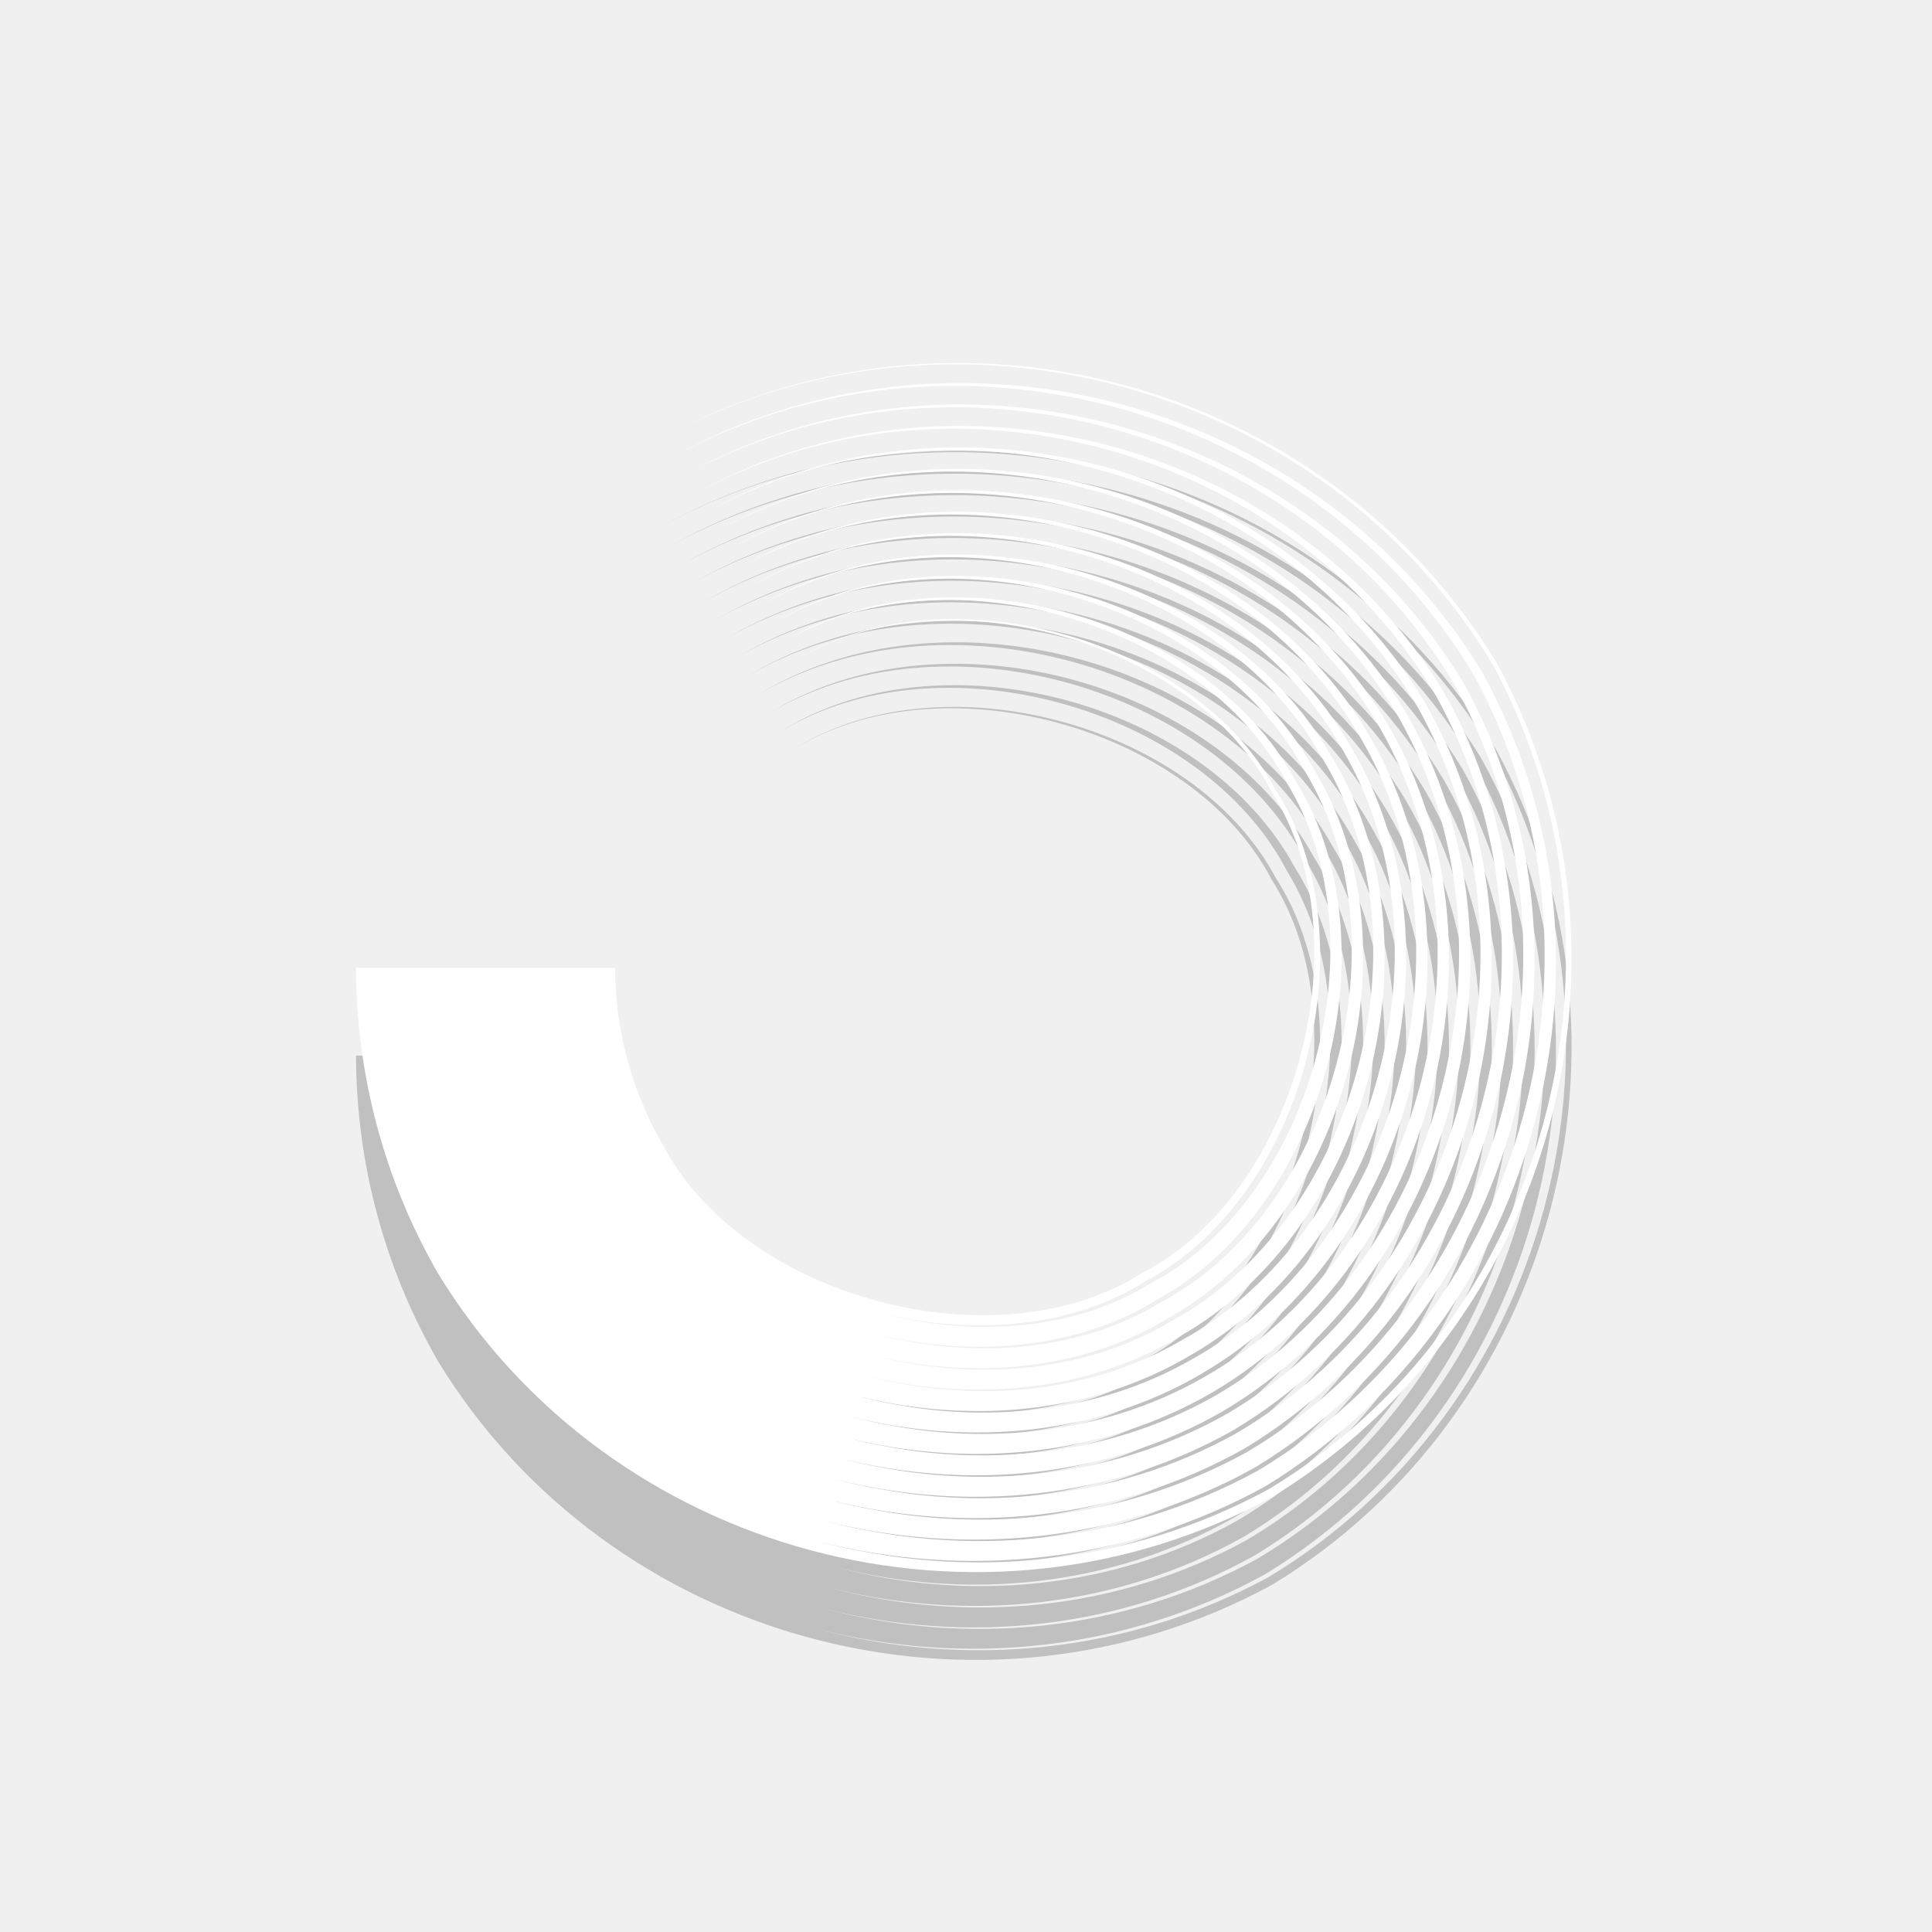
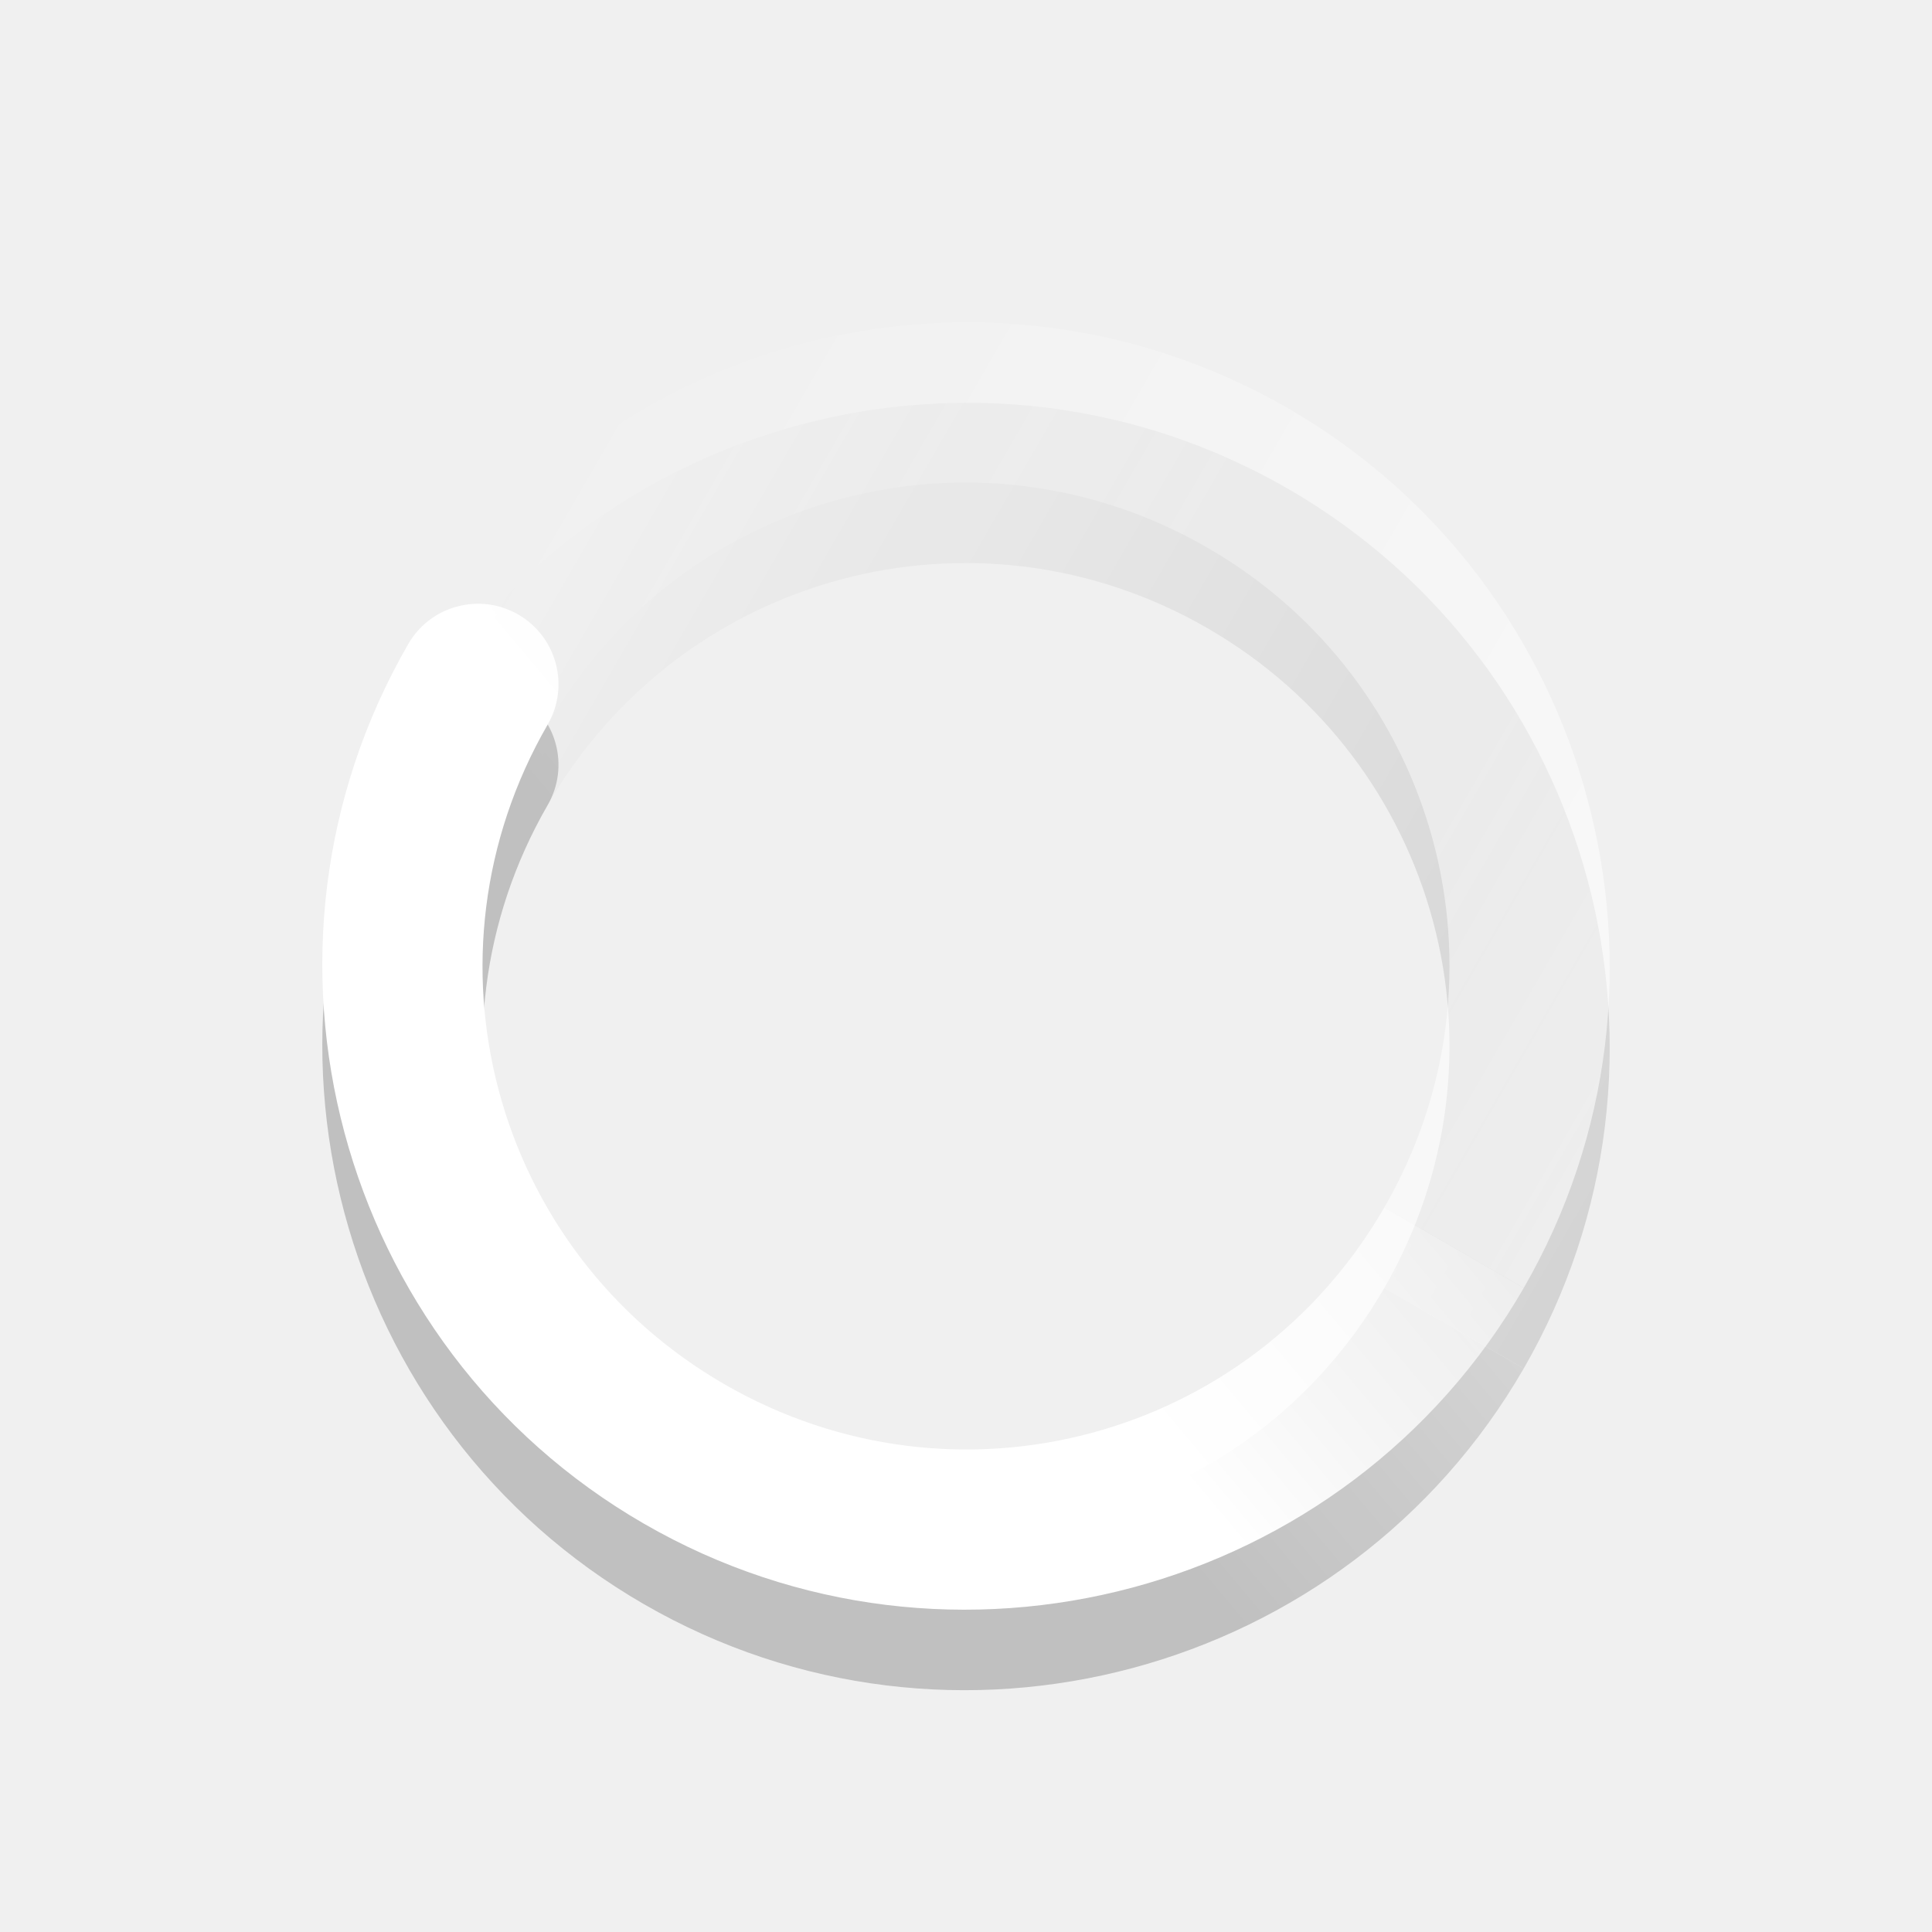
- <svg xmlns="http://www.w3.org/2000/svg" version="1.0" width="22" height="22">
-   <g transform="matrix(0,-1,1,0,-274,121)" id="g3755" enable-background="new">
-     <path transform="matrix(0.8862442,0,0,0.8862442,119.3194,189.5203)" d="m -11.667,99.897 10e-7,3.329 c -0.783,-0.001 -1.583,0.213 -2.261,0.606 -10e-7,0 -10e-7,0 -10e-7,0 -1.981,1.028 -2.857,4.295 -1.655,6.176 1.028,1.981 4.295,2.857 6.176,1.655 3e-7,0 6e-7,0 9e-7,0 1.981,-1.028 2.857,-4.295 1.655,-6.176 1.218,1.871 0.374,5.161 -1.626,6.225 -10e-8,0 -2e-7,0 -3e-7,0 -1.903,1.233 -5.218,0.381 -6.303,-1.647 0,0 0,0 -10e-7,0 -0.617,-0.957 -0.719,-2.259 -0.414,-3.464 -0.322,1.2 -0.242,2.51 0.366,3.492 0,0 0,0 0,0 1.072,2.075 4.42,3.008 6.436,1.765 2e-7,0 5e-7,0 7e-7,0 2.102,-1.092 3.042,-4.465 1.785,-6.512 1.289,2.028 0.409,5.444 -1.73,6.608 -10e-8,0 -3e-7,0 -4e-7,0 -2.059,1.302 -5.5,0.416 -6.684,-1.75 0,0 -10e-7,0 -10e-7,0 -0.651,-1.034 -0.762,-2.405 -0.441,-3.673 -0.338,1.263 -0.249,2.642 0.393,3.7 0,0 0,0 10e-7,0 1.171,2.212 4.645,3.179 6.815,1.867 3e-7,0 6e-7,0 8e-7,0 2.239,-1.191 3.213,-4.69 1.887,-6.89 1.358,2.182 0.445,5.725 -1.831,6.987 -1e-7,0 -3e-7,0 -4e-7,0 -2.213,1.372 -5.781,0.452 -7.063,-1.852 0,0 0,0 0,0 -0.686,-1.11 -0.805,-2.551 -0.468,-3.881 -0.355,1.326 -0.256,2.774 0.421,3.909 0,0 0,0 0,0 1.269,2.349 4.87,3.35 7.193,1.968 3e-7,0 6e-7,-1e-5 9e-7,-1e-5 2.377,-1.289 3.384,-4.915 1.989,-7.269 1.428,2.336 0.48,6.005 -1.933,7.366 -10e-8,0 -3e-7,0 -4e-7,0 -2.367,1.442 -6.061,0.488 -7.442,-1.953 0,0 0,0 0,0 -0.72,-1.186 -0.849,-2.697 -0.496,-4.089 -0.371,1.388 -0.263,2.906 0.448,4.117 0,0 0,0 0,0 1.368,2.487 5.095,3.521 7.572,2.07 3e-7,0 6e-7,0 1e-6,0 2.514,-1.388 3.555,-5.14 2.09,-7.648 1.497,2.49 0.516,6.285 -2.034,7.745 -10e-8,0 -3e-7,0 -4e-7,0 -2.521,1.511 -6.341,0.523 -7.821,-2.055 0,0 0,0 0,0 -0.755,-1.263 -0.892,-2.842 -0.523,-4.298 -0.387,1.451 -0.27,3.038 0.475,4.325 1e-6,0 1e-6,0 1e-6,0 1.467,2.624 5.32,3.692 7.951,2.171 3e-7,0 6e-7,0 10e-7,0 2.651,-1.486 3.726,-5.365 2.192,-8.027 1.567,2.644 0.552,6.566 -2.136,8.123 -1e-7,0 -3e-7,0 -5e-7,0 -2.675,1.581 -6.622,0.559 -8.199,-2.156 0,0 -10e-7,0 -10e-7,0 -0.789,-1.339 -0.936,-2.988 -0.55,-4.506 -0.403,1.513 -0.277,3.17 0.503,4.534 10e-7,0 10e-7,0 10e-7,0 1.565,2.761 5.545,3.863 8.33,2.273 4e-7,0 7e-7,0 1.1e-6,0 2.789,-1.585 3.898,-5.59 2.293,-8.406 1.637,2.798 0.588,6.846 -2.238,8.502 -1e-7,0 -3e-7,0 -5e-7,0 -2.829,1.651 -6.902,0.595 -8.578,-2.258 -1e-6,0 -1e-6,0 -1e-6,0 -0.824,-1.415 -0.98,-3.134 -0.578,-4.714 -0.419,1.576 -0.284,3.303 0.53,4.742 0,0 1e-6,0 1e-6,0 1.664,2.898 5.77,4.034 8.709,2.374 3e-7,0 7e-7,0 1.1e-6,0 2.926,-1.683 4.069,-5.815 2.395,-8.785 1.706,2.952 0.623,7.126 -2.339,8.881 -1e-7,0 -3e-7,0 -5e-7,0 -2.983,1.72 -7.182,0.631 -8.957,-2.359 -1e-6,0 -1e-6,0 -1e-6,0 -0.858,-1.491 -1.023,-3.279 -0.605,-4.923 -0.436,1.639 -0.292,3.435 0.557,4.95 0,0 0,0 10e-7,0 1.762,3.036 5.995,4.206 9.088,2.476 4e-7,0 8e-7,0 1.2e-6,0 3.063,-1.782 4.24,-6.04 2.496,-9.164 1.776,3.106 0.659,7.407 -2.441,9.26 -2e-7,0 -4e-7,0 -6e-7,0 -3.137,1.79 -7.463,0.666 -9.336,-2.461 0,0 0,0 0,0 -0.893,-1.568 -1.067,-3.425 -0.632,-5.131 -0.452,1.701 -0.299,3.567 0.585,5.158 0,0 0,0 1e-6,0 1.861,3.173 6.219,4.377 9.467,2.577 4e-7,0 8e-7,-10e-6 1.2e-6,-10e-6 3.201,-1.881 4.411,-6.264 2.598,-9.543 1.845,3.26 0.695,7.687 -2.542,9.639 -2e-7,0 -4e-7,0 -7e-7,0 -3.291,1.859 -7.743,0.702 -9.715,-2.562 0,0 0,0 0,0 -0.927,-1.644 -1.11,-3.571 -0.66,-5.339 -0.468,1.764 -0.306,3.699 0.612,5.367 10e-7,0 10e-7,0 10e-7,0 1.959,3.31 6.444,4.548 9.846,2.679 5e-7,0 9e-7,0 1.3e-6,0 3.338,-1.979 4.582,-6.489 2.699,-9.922 1.915,3.414 0.731,7.967 -2.644,10.018 -2e-7,0 -5e-7,0 -7e-7,0 -3.445,1.929 -8.023,0.738 -10.094,-2.664 0,0 0,0 -1e-6,-1e-5 -0.961,-1.72 -1.154,-3.716 -0.687,-5.548 -0.484,1.827 -0.313,3.831 0.64,5.575 0,0 1e-6,0 1e-6,1e-5 2.058,3.448 6.669,4.719 10.225,2.78 4e-7,0 9e-7,0 1.3e-6,0 3.475,-2.078 4.753,-6.714 2.801,-10.301 1.985,3.568 0.766,8.248 -2.745,10.397 -2e-7,0 -5e-7,0 -7e-7,0 -3.599,1.999 -8.304,0.774 -10.473,-2.765 -1e-6,0 -1e-6,0 -1e-6,0 -0.996,-1.796 -1.197,-3.862 -0.714,-5.756 -0.501,1.889 -0.32,3.963 0.667,5.783 1e-6,0 1e-6,0 1e-6,0 2.157,3.585 6.894,4.89 10.604,2.882 5e-7,0 1e-6,0 1.4e-6,0 3.612,-2.176 4.924,-6.939 2.902,-10.68 2.038,3.731 0.755,8.515 -2.875,10.727 -6e-7,0 -1.2e-6,0 -1.9e-6,0 -3.731,2.038 -8.514,0.755 -10.725,-2.875 -2.037,-3.73 -0.755,-8.513 2.874,-10.724 1e-6,0 1e-6,0 2e-6,0 1.193,-0.687 2.549,-1.05 3.925,-1.051 z" id="path3759" opacity="0.2" color="#000000" stroke-width="3.385" />
+ <svg xmlns="http://www.w3.org/2000/svg" xmlns:xlink="http://www.w3.org/1999/xlink" version="1.0" width="24" height="24" id="svg2">
+   <defs id="defs11">
+     <linearGradient id="linearGradient3852">
+       <stop id="stop3854" offset="0" style="stop-color:#000000;stop-opacity:1" />
+       <stop id="stop3856" offset="1" style="stop-color:#000000;stop-opacity:0" />
+     </linearGradient>
+     <linearGradient id="linearGradient3846">
+       <stop id="stop3848" offset="0" style="stop-color:#000000;stop-opacity:1" />
+       <stop id="stop3850" offset="1" style="stop-color:#000000;stop-opacity:0" />
+     </linearGradient>
+     <linearGradient id="linearGradient3768">
+       <stop style="stop-color:#ffffff;stop-opacity:1;" offset="0" id="stop3770" />
+       <stop style="stop-color:#ffffff;stop-opacity:0;" offset="1" id="stop3772" />
+     </linearGradient>
+     <linearGradient xlink:href="#linearGradient3852" id="linearGradient3918" gradientUnits="userSpaceOnUse" x1="12" y1="6" x2="23" y2="10" />
+     <linearGradient xlink:href="#linearGradient3846" id="linearGradient3920" gradientUnits="userSpaceOnUse" gradientTransform="matrix(-1,0,0,1,23.875,-0.125)" x1="5.875" y1="31.125" x2="5.875" y2="4.125" />
+     <linearGradient xlink:href="#linearGradient3768" id="linearGradient3922" gradientUnits="userSpaceOnUse" x1="12" y1="6" x2="23" y2="10" />
+     <linearGradient xlink:href="#linearGradient3768" id="linearGradient3924" gradientUnits="userSpaceOnUse" gradientTransform="matrix(-1,0,0,1,23.875,-0.125)" x1="5.875" y1="31.125" x2="5.875" y2="4.125" />
+   </defs>
+   <g id="g3836" transform="matrix(0.5,-0.8660254,0.8660254,0.5,-4.392304,17.39231)" style="opacity:0.2">
+     <path style="font-size:medium;font-style:normal;font-variant:normal;font-weight:normal;font-stretch:normal;text-indent:0;text-align:start;text-decoration:none;line-height:normal;letter-spacing:normal;word-spacing:normal;text-transform:none;direction:ltr;block-progression:tb;writing-mode:lr-tb;text-anchor:start;baseline-shift:baseline;color:#000000;fill:url(#linearGradient3918);fill-opacity:1;stroke:none;stroke-width:2;marker:none;visibility:visible;display:inline;overflow:visible;enable-background:accumulate;font-family:Sans;-inkscape-font-specification:Sans" d="m 12,4 c -4.406,0 -8,3.594 -8,8 0,4.406 3.594,8 8,8 l 0,-2 C 8.674,18 6,15.326 6,12 6,8.674 8.674,6 12,6 12.552,6 13,5.552 13,5 13,4.448 12.552,4 12,4 z" id="path3838" />
+     <path id="path3840" d="m 12,4 c 4.406,0 8,3.594 8,8 0,4.406 -3.594,8 -8,8 l 0,-2 c 3.326,0 6,-2.674 6,-6 0,-3.326 -2.674,-6 -6,-6 z" style="font-size:medium;font-style:normal;font-variant:normal;font-weight:normal;font-stretch:normal;text-indent:0;text-align:start;text-decoration:none;line-height:normal;letter-spacing:normal;word-spacing:normal;text-transform:none;direction:ltr;block-progression:tb;writing-mode:lr-tb;text-anchor:start;baseline-shift:baseline;color:#000000;fill:url(#linearGradient3920);fill-opacity:1;stroke:none;stroke-width:2;marker:none;visibility:visible;display:inline;overflow:visible;enable-background:accumulate;font-family:Sans;-inkscape-font-specification:Sans" />
  </g>
-   <g id="g14334" transform="matrix(0,-1,1,0,-274,120)" enable-background="new">
-     <path id="path14339" d="m -11.667,99.897 10e-7,3.329 c -0.783,-0.001 -1.583,0.213 -2.261,0.606 -10e-7,0 -10e-7,0 -10e-7,0 -1.981,1.028 -2.857,4.295 -1.655,6.176 1.028,1.981 4.295,2.857 6.176,1.655 3e-7,0 6e-7,0 9e-7,0 1.981,-1.028 2.857,-4.295 1.655,-6.176 1.218,1.871 0.374,5.161 -1.626,6.225 -10e-8,0 -2e-7,0 -3e-7,0 -1.903,1.233 -5.218,0.381 -6.303,-1.647 0,0 0,0 -10e-7,0 -0.617,-0.957 -0.719,-2.259 -0.414,-3.464 -0.322,1.2 -0.242,2.51 0.366,3.492 0,0 0,0 0,0 1.072,2.075 4.42,3.008 6.436,1.765 2e-7,0 5e-7,0 7e-7,0 2.102,-1.092 3.042,-4.465 1.785,-6.512 1.289,2.028 0.409,5.444 -1.73,6.608 -10e-8,0 -3e-7,0 -4e-7,0 -2.059,1.302 -5.5,0.416 -6.684,-1.75 0,0 -10e-7,0 -10e-7,0 -0.651,-1.034 -0.762,-2.405 -0.441,-3.673 -0.338,1.263 -0.249,2.642 0.393,3.7 0,0 0,0 10e-7,0 1.171,2.212 4.645,3.179 6.815,1.867 3e-7,0 6e-7,0 8e-7,0 2.239,-1.191 3.213,-4.69 1.887,-6.89 1.358,2.182 0.445,5.725 -1.831,6.987 -1e-7,0 -3e-7,0 -4e-7,0 -2.213,1.372 -5.781,0.452 -7.063,-1.852 0,0 0,0 0,0 -0.686,-1.11 -0.805,-2.551 -0.468,-3.881 -0.355,1.326 -0.256,2.774 0.421,3.909 0,0 0,0 0,0 1.269,2.349 4.87,3.35 7.193,1.968 3e-7,0 6e-7,-1e-5 9e-7,-1e-5 2.377,-1.289 3.384,-4.915 1.989,-7.269 1.428,2.336 0.48,6.005 -1.933,7.366 -10e-8,0 -3e-7,0 -4e-7,0 -2.367,1.442 -6.061,0.488 -7.442,-1.953 0,0 0,0 0,0 -0.72,-1.186 -0.849,-2.697 -0.496,-4.089 -0.371,1.388 -0.263,2.906 0.448,4.117 0,0 0,0 0,0 1.368,2.487 5.095,3.521 7.572,2.07 3e-7,0 6e-7,0 1e-6,0 2.514,-1.388 3.555,-5.14 2.09,-7.648 1.497,2.49 0.516,6.285 -2.034,7.745 -10e-8,0 -3e-7,0 -4e-7,0 -2.521,1.511 -6.341,0.523 -7.821,-2.055 0,0 0,0 0,0 -0.755,-1.263 -0.892,-2.842 -0.523,-4.298 -0.387,1.451 -0.27,3.038 0.475,4.325 1e-6,0 1e-6,0 1e-6,0 1.467,2.624 5.32,3.692 7.951,2.171 3e-7,0 6e-7,0 10e-7,0 2.651,-1.486 3.726,-5.365 2.192,-8.027 1.567,2.644 0.552,6.566 -2.136,8.123 -1e-7,0 -3e-7,0 -5e-7,0 -2.675,1.581 -6.622,0.559 -8.199,-2.156 0,0 -10e-7,0 -10e-7,0 -0.789,-1.339 -0.936,-2.988 -0.55,-4.506 -0.403,1.513 -0.277,3.17 0.503,4.534 10e-7,0 10e-7,0 10e-7,0 1.565,2.761 5.545,3.863 8.33,2.273 4e-7,0 7e-7,0 1.1e-6,0 2.789,-1.585 3.898,-5.59 2.293,-8.406 1.637,2.798 0.588,6.846 -2.238,8.502 -1e-7,0 -3e-7,0 -5e-7,0 -2.829,1.651 -6.902,0.595 -8.578,-2.258 -1e-6,0 -1e-6,0 -1e-6,0 -0.824,-1.415 -0.98,-3.134 -0.578,-4.714 -0.419,1.576 -0.284,3.303 0.53,4.742 0,0 1e-6,0 1e-6,0 1.664,2.898 5.77,4.034 8.709,2.374 3e-7,0 7e-7,0 1.1e-6,0 2.926,-1.683 4.069,-5.815 2.395,-8.785 1.706,2.952 0.623,7.126 -2.339,8.881 -1e-7,0 -3e-7,0 -5e-7,0 -2.983,1.72 -7.182,0.631 -8.957,-2.359 -1e-6,0 -1e-6,0 -1e-6,0 -0.858,-1.491 -1.023,-3.279 -0.605,-4.923 -0.436,1.639 -0.292,3.435 0.557,4.95 0,0 0,0 10e-7,0 1.762,3.036 5.995,4.206 9.088,2.476 4e-7,0 8e-7,0 1.2e-6,0 3.063,-1.782 4.24,-6.04 2.496,-9.164 1.776,3.106 0.659,7.407 -2.441,9.26 -2e-7,0 -4e-7,0 -6e-7,0 -3.137,1.79 -7.463,0.666 -9.336,-2.461 0,0 0,0 0,0 -0.893,-1.568 -1.067,-3.425 -0.632,-5.131 -0.452,1.701 -0.299,3.567 0.585,5.158 0,0 0,0 1e-6,0 1.861,3.173 6.219,4.377 9.467,2.577 4e-7,0 8e-7,-10e-6 1.2e-6,-10e-6 3.201,-1.881 4.411,-6.264 2.598,-9.543 1.845,3.26 0.695,7.687 -2.542,9.639 -2e-7,0 -4e-7,0 -7e-7,0 -3.291,1.859 -7.743,0.702 -9.715,-2.562 0,0 0,0 0,0 -0.927,-1.644 -1.11,-3.571 -0.66,-5.339 -0.468,1.764 -0.306,3.699 0.612,5.367 10e-7,0 10e-7,0 10e-7,0 1.959,3.31 6.444,4.548 9.846,2.679 5e-7,0 9e-7,0 1.3e-6,0 3.338,-1.979 4.582,-6.489 2.699,-9.922 1.915,3.414 0.731,7.967 -2.644,10.018 -2e-7,0 -5e-7,0 -7e-7,0 -3.445,1.929 -8.023,0.738 -10.094,-2.664 0,0 0,0 -1e-6,-1e-5 -0.961,-1.72 -1.154,-3.716 -0.687,-5.548 -0.484,1.827 -0.313,3.831 0.64,5.575 0,0 1e-6,0 1e-6,1e-5 2.058,3.448 6.669,4.719 10.225,2.78 4e-7,0 9e-7,0 1.3e-6,0 3.475,-2.078 4.753,-6.714 2.801,-10.301 1.985,3.568 0.766,8.248 -2.745,10.397 -2e-7,0 -5e-7,0 -7e-7,0 -3.599,1.999 -8.304,0.774 -10.473,-2.765 -1e-6,0 -1e-6,0 -1e-6,0 -0.996,-1.796 -1.197,-3.862 -0.714,-5.756 -0.501,1.889 -0.32,3.963 0.667,5.783 1e-6,0 1e-6,0 1e-6,0 2.157,3.585 6.894,4.89 10.604,2.882 5e-7,0 1e-6,0 1.4e-6,0 3.612,-2.176 4.924,-6.939 2.902,-10.68 2.038,3.731 0.755,8.515 -2.875,10.727 -6e-7,0 -1.2e-6,0 -1.9e-6,0 -3.731,2.038 -8.514,0.755 -10.725,-2.875 -2.037,-3.73 -0.755,-8.513 2.874,-10.724 1e-6,0 1e-6,0 2e-6,0 1.193,-0.687 2.549,-1.05 3.925,-1.051 z" transform="matrix(0.8862442,0,0,0.8862442,119.3194,189.5203)" fill="#ffffff" color="#000000" stroke-width="3.385" />
+   <g id="g3792" transform="matrix(0.5,-0.8660254,0.8660254,0.5,-4.392304,16.39231)">
+     <path id="path2990" d="m 12,4 c -4.406,0 -8,3.594 -8,8 0,4.406 3.594,8 8,8 l 0,-2 C 8.674,18 6,15.326 6,12 6,8.674 8.674,6 12,6 12.552,6 13,5.552 13,5 13,4.448 12.552,4 12,4 z" style="font-size:medium;font-style:normal;font-variant:normal;font-weight:normal;font-stretch:normal;text-indent:0;text-align:start;text-decoration:none;line-height:normal;letter-spacing:normal;word-spacing:normal;text-transform:none;direction:ltr;block-progression:tb;writing-mode:lr-tb;text-anchor:start;baseline-shift:baseline;color:#000000;fill:url(#linearGradient3922);fill-opacity:1;stroke:none;stroke-width:2;marker:none;visibility:visible;display:inline;overflow:visible;enable-background:accumulate;font-family:Sans;-inkscape-font-specification:Sans" />
+     <path style="font-size:medium;font-style:normal;font-variant:normal;font-weight:normal;font-stretch:normal;text-indent:0;text-align:start;text-decoration:none;line-height:normal;letter-spacing:normal;word-spacing:normal;text-transform:none;direction:ltr;block-progression:tb;writing-mode:lr-tb;text-anchor:start;baseline-shift:baseline;color:#000000;fill:url(#linearGradient3924);fill-opacity:1;stroke:none;stroke-width:2;marker:none;visibility:visible;display:inline;overflow:visible;enable-background:accumulate;font-family:Sans;-inkscape-font-specification:Sans" d="m 12,4 c 4.406,0 8,3.594 8,8 0,4.406 -3.594,8 -8,8 l 0,-2 c 3.326,0 6,-2.674 6,-6 0,-3.326 -2.674,-6 -6,-6 z" id="path3785" />
  </g>
</svg>
